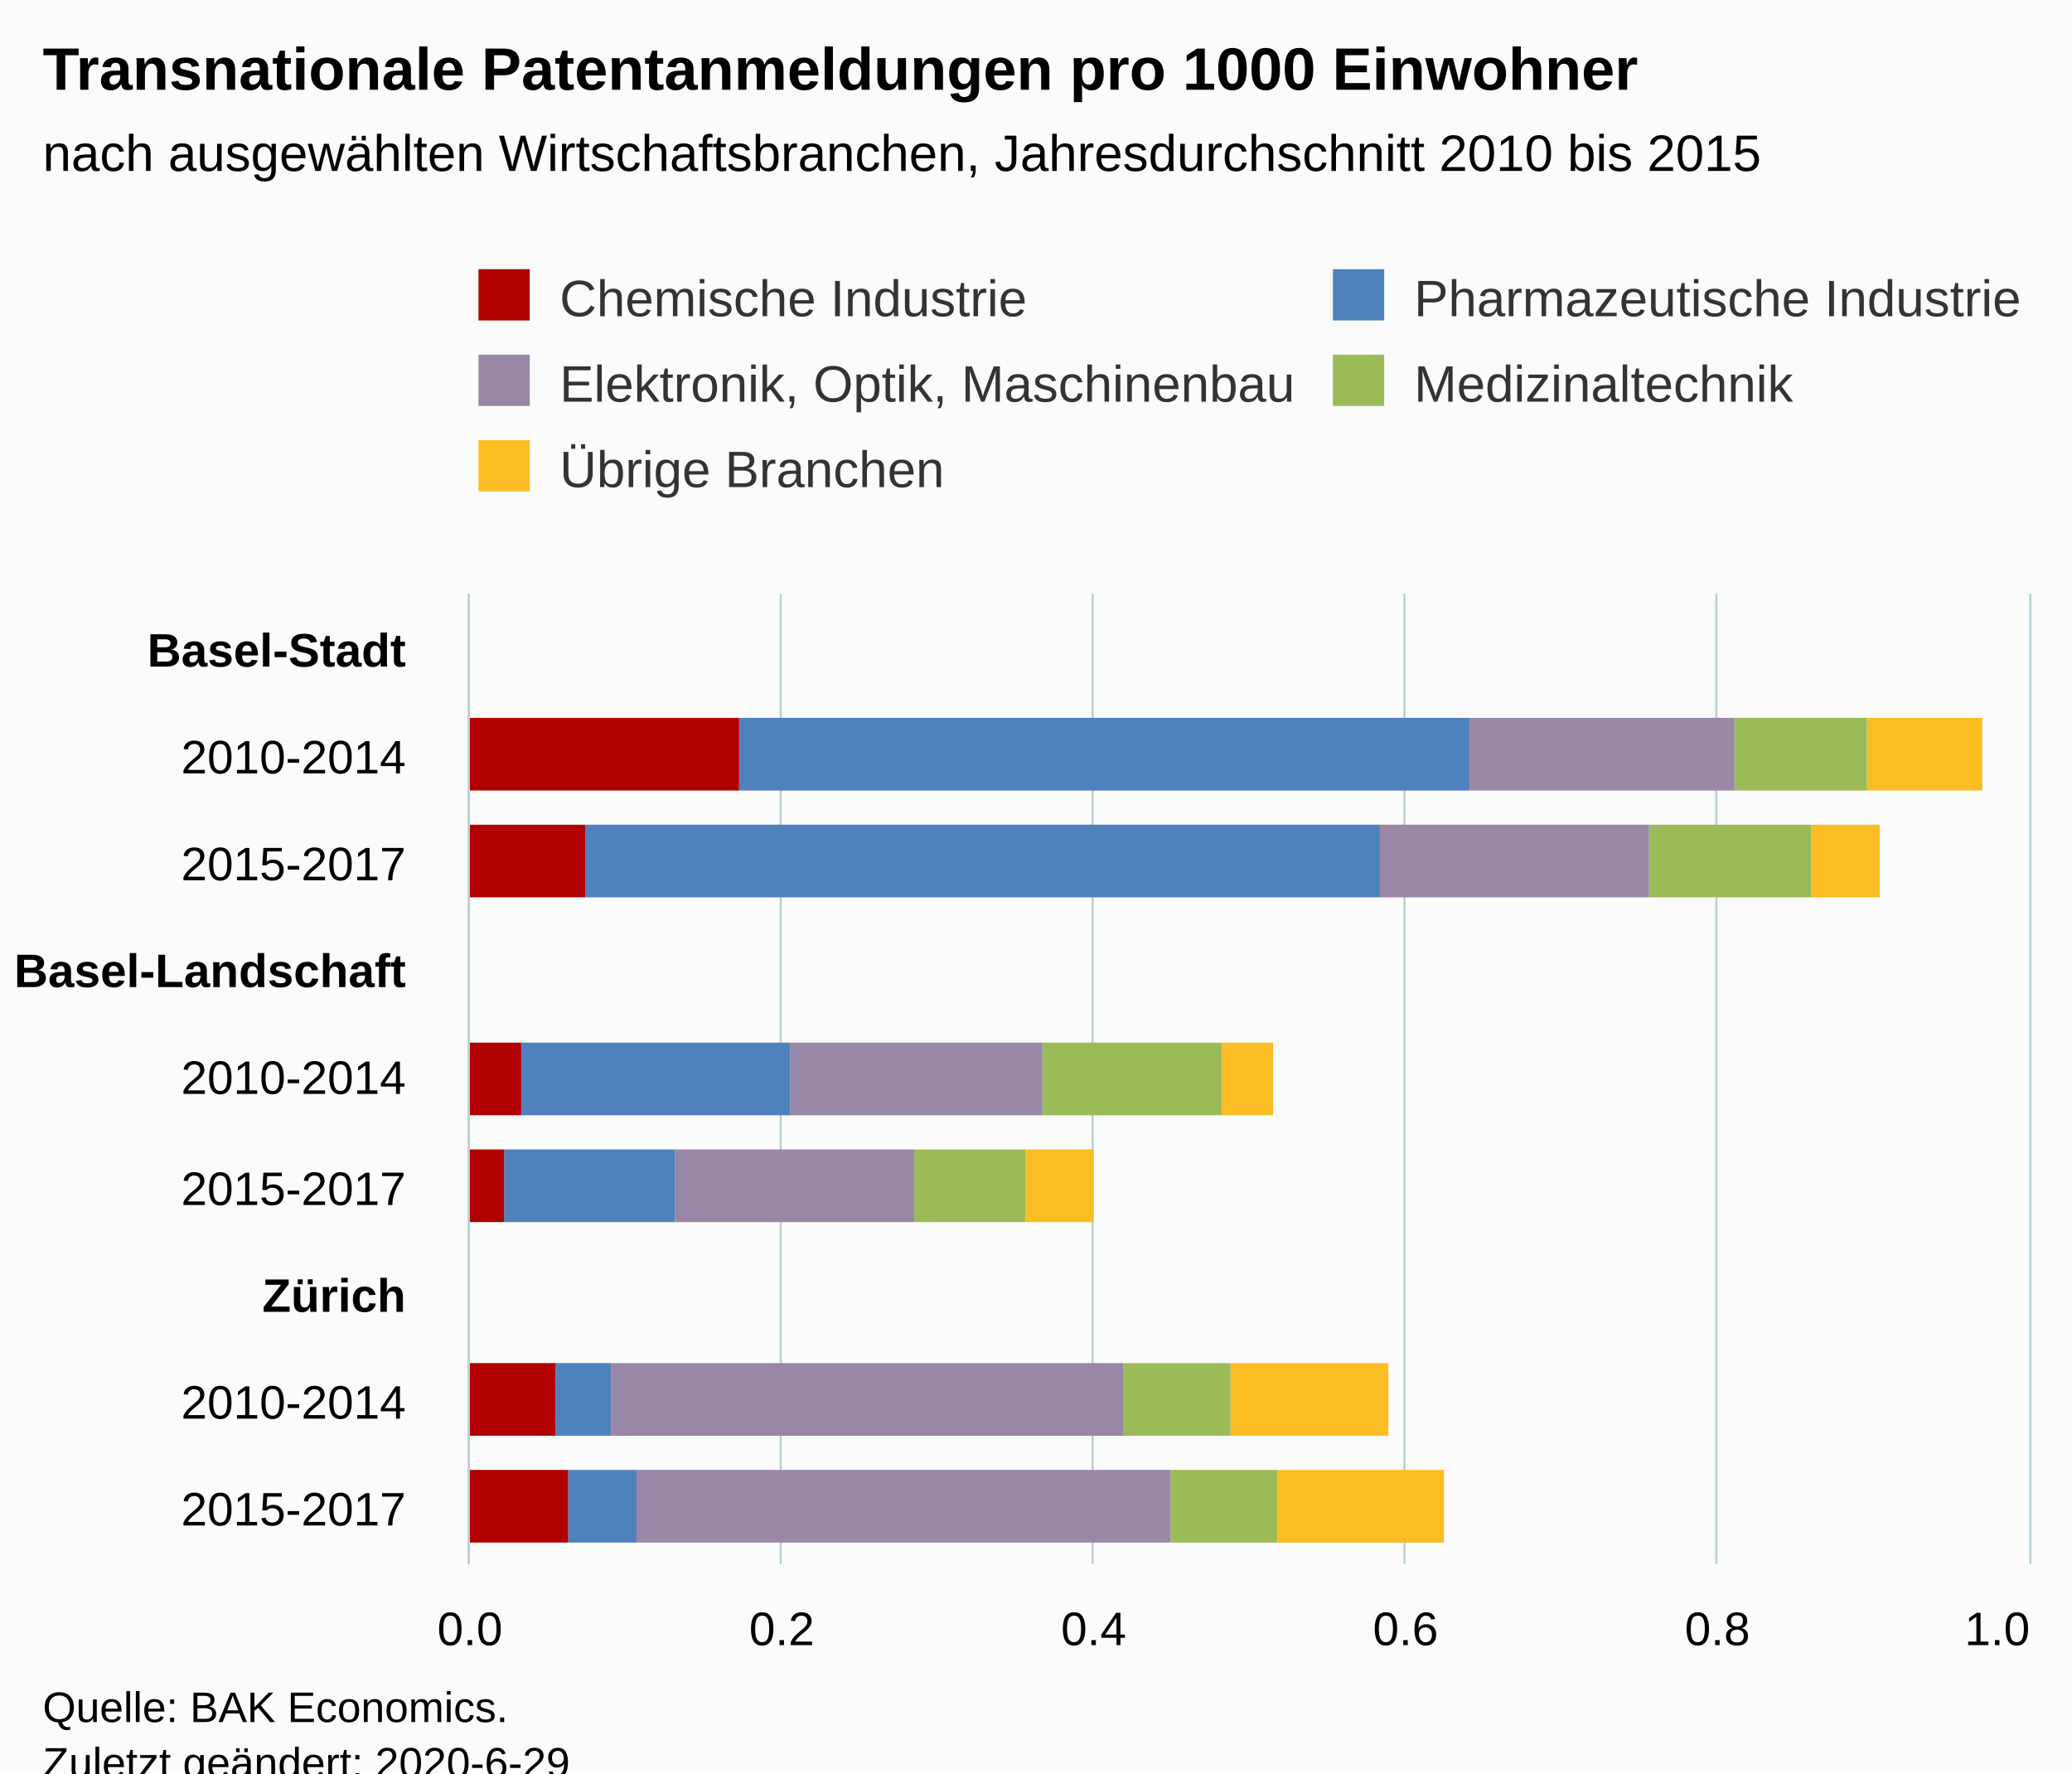
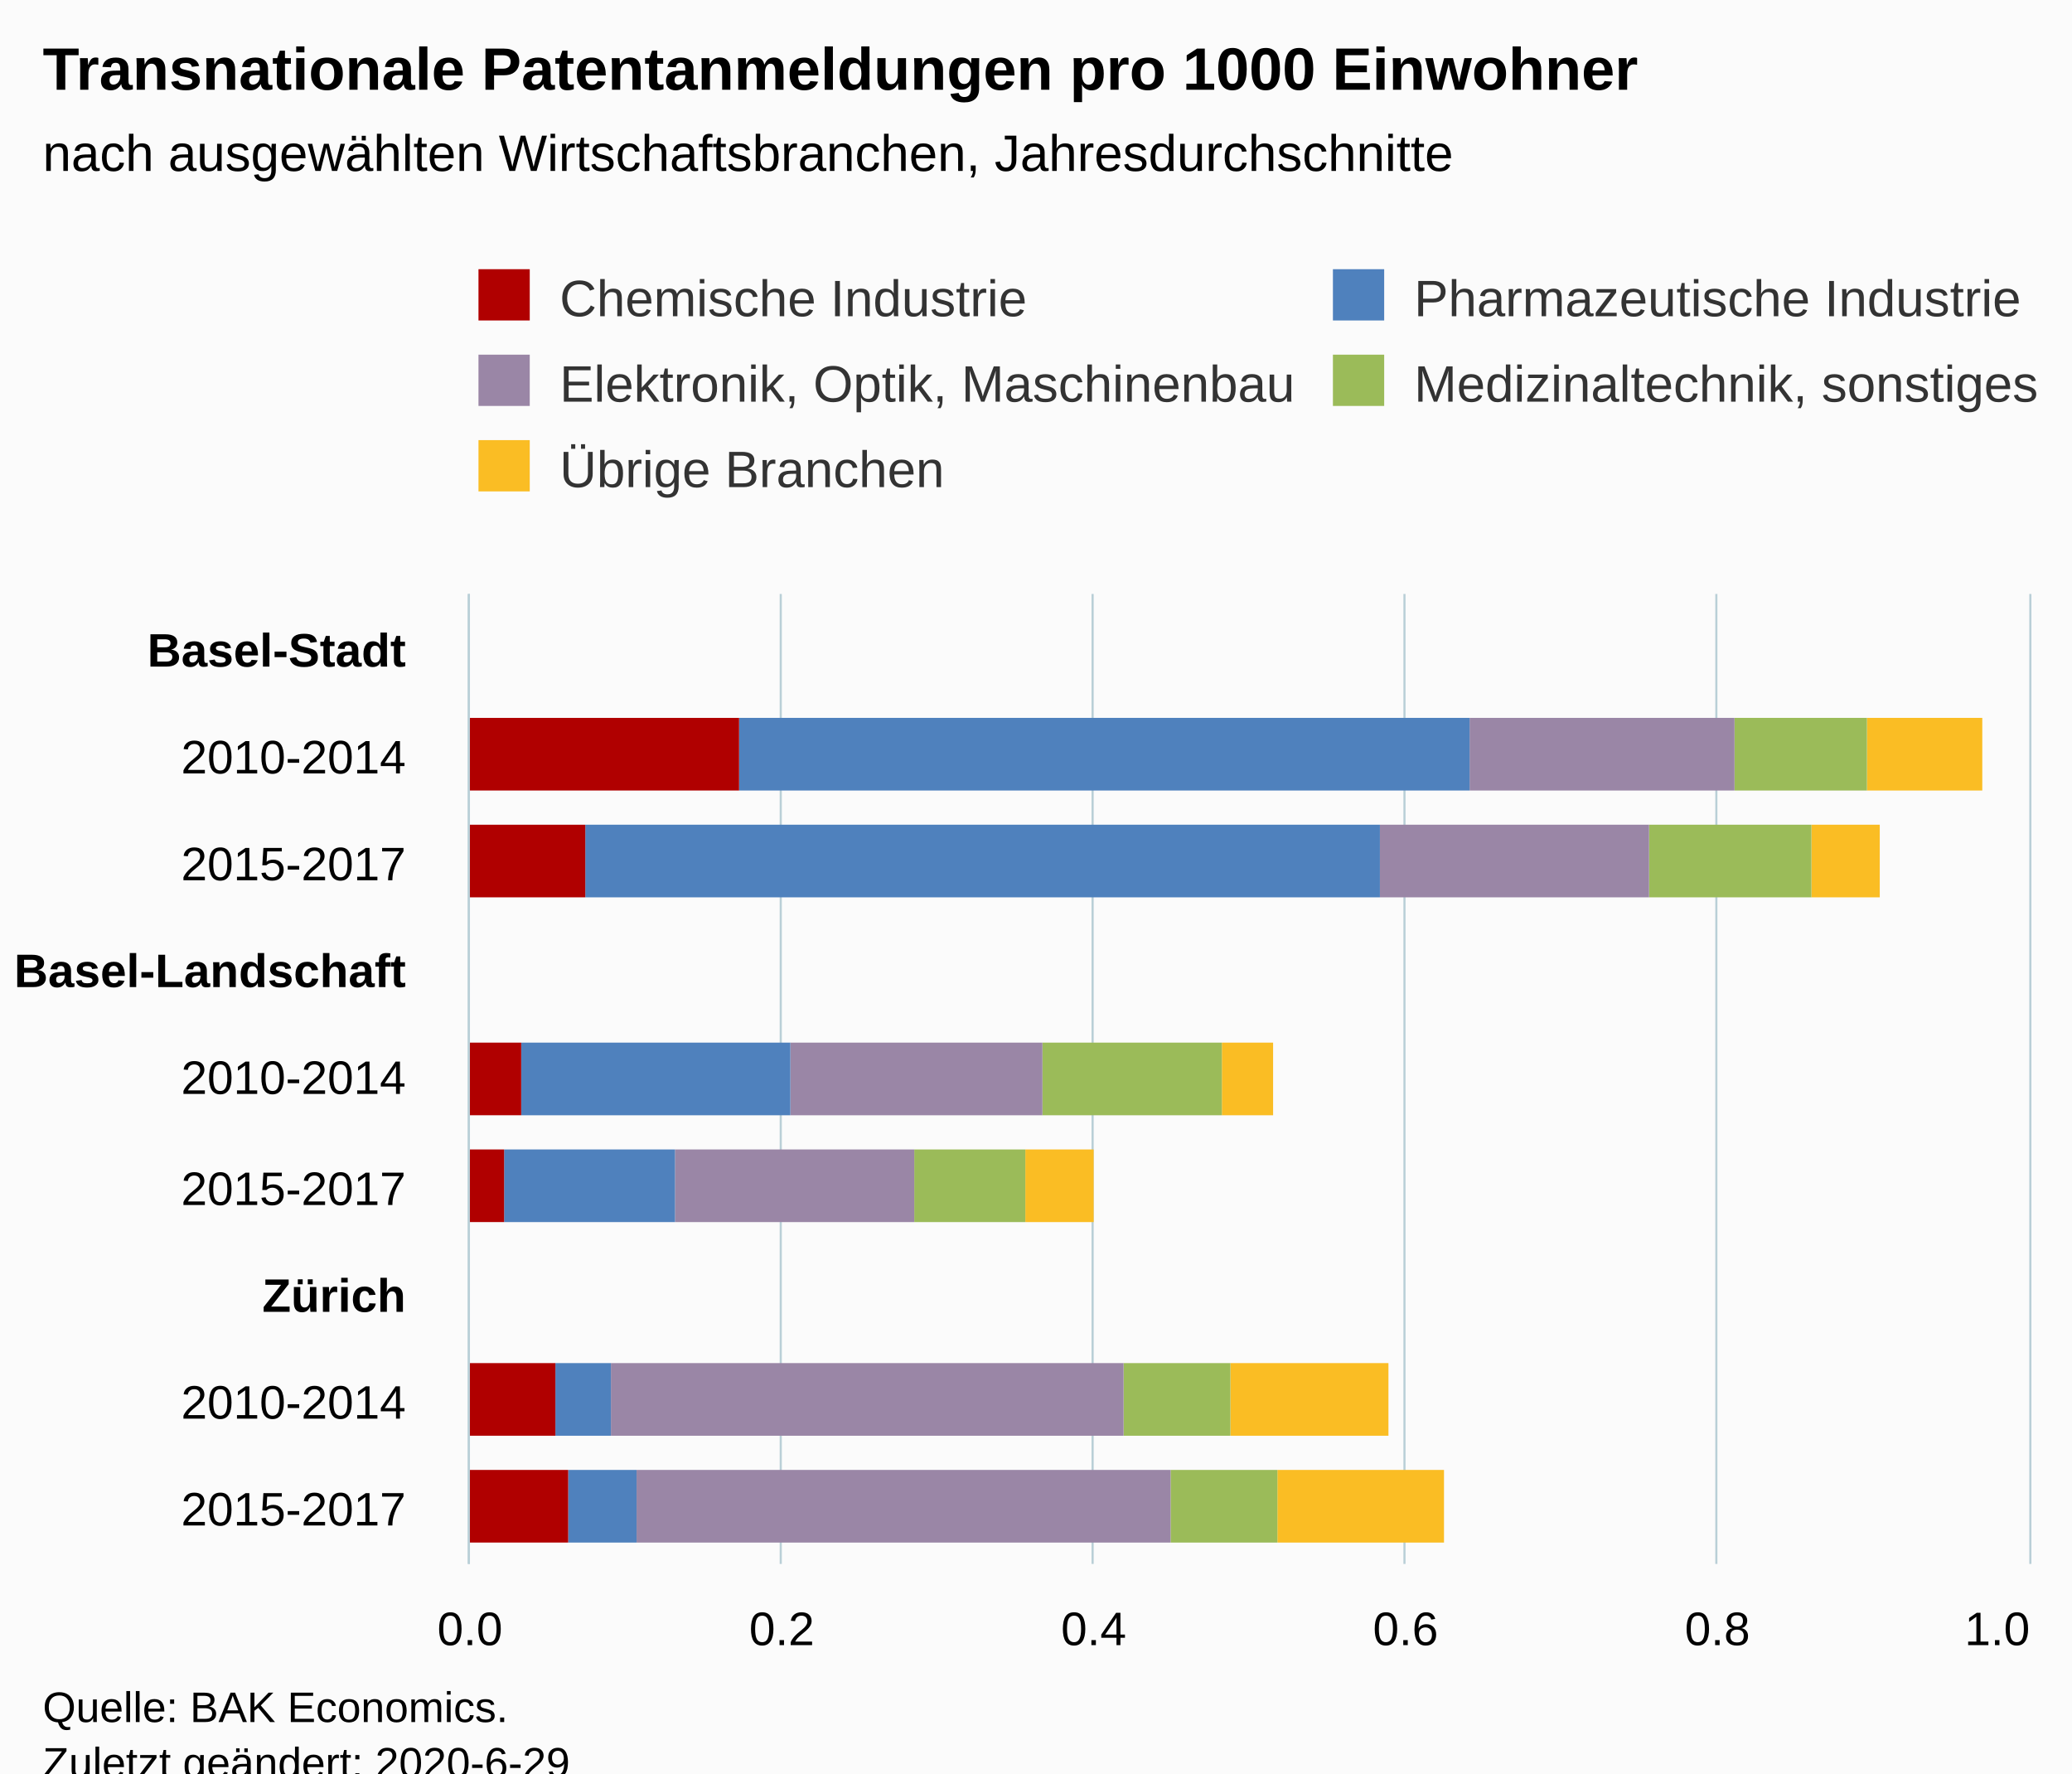
<svg xmlns="http://www.w3.org/2000/svg" version="1.1" class="highcharts-root" style="font-family:Arial;font-size:12px;" viewBox="0 0 485 415">
  <defs>
-     <clipPath id="highcharts-m6egpcc-52-">
+     <clipPath id="highcharts-ixmkzas-52-">
      <rect x="0" y="0" width="227" height="365" fill="none" />
    </clipPath>
-     <clipPath id="highcharts-m6egpcc-62-">
+     <clipPath id="highcharts-ixmkzas-62-">
      <rect x="0" y="0" width="227" height="365" fill="none" />
    </clipPath>
-     <clipPath id="highcharts-m6egpcc-99-">
+     <clipPath id="highcharts-ixmkzas-99-">
      <rect x="110" y="139" width="365" height="227" fill="none" />
    </clipPath>
  </defs>
  <rect fill="#fbfbfb" class="highcharts-background" x="0" y="0" width="485" height="428" rx="0" ry="0" />
  <rect fill="none" class="highcharts-plot-background" x="110" y="139" width="365" height="227" />
  <g class="highcharts-pane-group" data-z-index="0" />
  <g class="highcharts-grid highcharts-xaxis-grid" data-z-index="1">
    <path fill="none" data-z-index="1" class="highcharts-grid-line" d="M 110 164.5 L 475 164.5" opacity="1" />
    <path fill="none" data-z-index="1" class="highcharts-grid-line" d="M 110 189.5 L 475 189.5" opacity="1" />
    <path fill="none" data-z-index="1" class="highcharts-grid-line" d="M 110 215.5 L 475 215.5" opacity="1" />
    <path fill="none" data-z-index="1" class="highcharts-grid-line" d="M 110 240.5 L 475 240.5" opacity="1" />
    <path fill="none" data-z-index="1" class="highcharts-grid-line" d="M 110 265.5 L 475 265.5" opacity="1" />
    <path fill="none" data-z-index="1" class="highcharts-grid-line" d="M 110 290.5 L 475 290.5" opacity="1" />
    <path fill="none" data-z-index="1" class="highcharts-grid-line" d="M 110 316.5 L 475 316.5" opacity="1" />
    <path fill="none" data-z-index="1" class="highcharts-grid-line" d="M 110 341.5 L 475 341.5" opacity="1" />
    <path fill="none" data-z-index="1" class="highcharts-grid-line" d="M 110 366.5 L 475 366.5" opacity="1" />
    <path fill="none" data-z-index="1" class="highcharts-grid-line" d="M 110 139.5 L 475 139.5" opacity="1" />
  </g>
  <g class="highcharts-grid highcharts-yaxis-grid" data-z-index="1">
    <path fill="none" stroke="#B9CFD7" stroke-width="0.5" data-z-index="1" class="highcharts-grid-line" d="M 109.75 139 L 109.75 366" opacity="1" />
    <path fill="none" stroke="#B9CFD7" stroke-width="0.5" data-z-index="1" class="highcharts-grid-line" d="M 182.75 139 L 182.75 366" opacity="1" />
    <path fill="none" stroke="#B9CFD7" stroke-width="0.5" data-z-index="1" class="highcharts-grid-line" d="M 255.75 139 L 255.75 366" opacity="1" />
    <path fill="none" stroke="#B9CFD7" stroke-width="0.5" data-z-index="1" class="highcharts-grid-line" d="M 328.75 139 L 328.75 366" opacity="1" />
    <path fill="none" stroke="#B9CFD7" stroke-width="0.5" data-z-index="1" class="highcharts-grid-line" d="M 401.75 139 L 401.75 366" opacity="1" />
    <path fill="none" stroke="#B9CFD7" stroke-width="0.5" data-z-index="1" class="highcharts-grid-line" d="M 475.25 139 L 475.25 366" opacity="1" />
  </g>
  <rect fill="none" class="highcharts-plot-border" data-z-index="1" x="110" y="139" width="365" height="227" />
  <g class="highcharts-axis highcharts-xaxis" data-z-index="2">
    <path fill="none" class="highcharts-axis-line" stroke="#B9CFD7" stroke-width="0.5" data-z-index="7" d="M 109.75 139 L 109.75 366" />
  </g>
  <g class="highcharts-axis highcharts-yaxis" data-z-index="2">
    <path fill="none" class="highcharts-axis-line" data-z-index="7" d="M 110 366 L 475 366" />
  </g>
  <g class="highcharts-series-group" data-z-index="3">
-     <g class="highcharts-series highcharts-series-0 highcharts-column-series" data-z-index="0.1" opacity="1" transform="translate(475,366) rotate(90) scale(-1,1) scale(1 1)" clip-path="url(#highcharts-m6egpcc-62-)">
+     <g class="highcharts-series highcharts-series-0 highcharts-column-series" data-z-index="0.1" opacity="1" transform="translate(475,366) rotate(90) scale(-1,1) scale(1 1)" clip-path="url(#highcharts-ixmkzas-62-)">
      <rect x="181" y="11" width="17" height="27" fill="#FABD24" opacity="1" class="highcharts-point" />
      <rect x="156" y="35" width="17" height="16" fill="#FABD24" opacity="1" class="highcharts-point" />
      <rect x="105" y="177" width="17" height="12" fill="#FABD24" opacity="1" class="highcharts-point" />
      <rect x="80" y="219" width="17" height="16" fill="#FABD24" opacity="1" class="highcharts-point" />
      <rect x="30" y="150" width="17" height="37" fill="#FABD24" opacity="1" class="highcharts-point" />
      <rect x="5" y="137" width="17" height="39" fill="#FABD24" opacity="1" class="highcharts-point" />
    </g>
    <g class="highcharts-markers highcharts-series-0 highcharts-column-series" data-z-index="0.1" opacity="1" transform="translate(475,366) rotate(90) scale(-1,1) scale(1 1)" clip-path="none" />
-     <g class="highcharts-series highcharts-series-1 highcharts-column-series" data-z-index="0.1" opacity="1" transform="translate(475,366) rotate(90) scale(-1,1) scale(1 1)" clip-path="url(#highcharts-m6egpcc-62-)">
+     <g class="highcharts-series highcharts-series-1 highcharts-column-series" data-z-index="0.1" opacity="1" transform="translate(475,366) rotate(90) scale(-1,1) scale(1 1)" clip-path="url(#highcharts-ixmkzas-62-)">
      <rect x="181" y="38" width="17" height="31" fill="#9bbb59" opacity="1" class="highcharts-point" />
      <rect x="156" y="51" width="17" height="38" fill="#9bbb59" opacity="1" class="highcharts-point" />
      <rect x="105" y="189" width="17" height="42" fill="#9bbb59" opacity="1" class="highcharts-point" />
      <rect x="80" y="235" width="17" height="26" fill="#9bbb59" opacity="1" class="highcharts-point" />
      <rect x="30" y="187" width="17" height="25" fill="#9bbb59" opacity="1" class="highcharts-point" />
      <rect x="5" y="176" width="17" height="25" fill="#9bbb59" opacity="1" class="highcharts-point" />
    </g>
    <g class="highcharts-markers highcharts-series-1 highcharts-column-series" data-z-index="0.1" opacity="1" transform="translate(475,366) rotate(90) scale(-1,1) scale(1 1)" clip-path="none" />
-     <g class="highcharts-series highcharts-series-2 highcharts-column-series" data-z-index="0.1" opacity="1" transform="translate(475,366) rotate(90) scale(-1,1) scale(1 1)" clip-path="url(#highcharts-m6egpcc-62-)">
+     <g class="highcharts-series highcharts-series-2 highcharts-column-series" data-z-index="0.1" opacity="1" transform="translate(475,366) rotate(90) scale(-1,1) scale(1 1)" clip-path="url(#highcharts-ixmkzas-62-)">
      <rect x="181" y="69" width="17" height="62" fill="#9A86A6" opacity="1" class="highcharts-point" />
      <rect x="156" y="89" width="17" height="63" fill="#9A86A6" opacity="1" class="highcharts-point" />
      <rect x="105" y="231" width="17" height="59" fill="#9A86A6" opacity="1" class="highcharts-point" />
      <rect x="80" y="261" width="17" height="56" fill="#9A86A6" opacity="1" class="highcharts-point" />
      <rect x="30" y="212" width="17" height="120" fill="#9A86A6" opacity="1" class="highcharts-point" />
      <rect x="5" y="201" width="17" height="125" fill="#9A86A6" opacity="1" class="highcharts-point" />
    </g>
    <g class="highcharts-markers highcharts-series-2 highcharts-column-series" data-z-index="0.1" opacity="1" transform="translate(475,366) rotate(90) scale(-1,1) scale(1 1)" clip-path="none" />
-     <g class="highcharts-series highcharts-series-3 highcharts-column-series" data-z-index="0.1" opacity="1" transform="translate(475,366) rotate(90) scale(-1,1) scale(1 1)" clip-path="url(#highcharts-m6egpcc-62-)">
+     <g class="highcharts-series highcharts-series-3 highcharts-column-series" data-z-index="0.1" opacity="1" transform="translate(475,366) rotate(90) scale(-1,1) scale(1 1)" clip-path="url(#highcharts-ixmkzas-62-)">
      <rect x="181" y="131" width="17" height="171" fill="#4f81bd" opacity="1" class="highcharts-point" />
      <rect x="156" y="152" width="17" height="186" fill="#4f81bd" opacity="1" class="highcharts-point" />
      <rect x="105" y="290" width="17" height="63" fill="#4f81bd" opacity="1" class="highcharts-point" />
      <rect x="80" y="317" width="17" height="40" fill="#4f81bd" opacity="1" class="highcharts-point" />
      <rect x="30" y="332" width="17" height="13" fill="#4f81bd" opacity="1" class="highcharts-point" />
      <rect x="5" y="326" width="17" height="16" fill="#4f81bd" opacity="1" class="highcharts-point" />
    </g>
    <g class="highcharts-markers highcharts-series-3 highcharts-column-series" data-z-index="0.1" opacity="1" transform="translate(475,366) rotate(90) scale(-1,1) scale(1 1)" clip-path="none" />
-     <g class="highcharts-series highcharts-series-4 highcharts-column-series" data-z-index="0.1" opacity="1" transform="translate(475,366) rotate(90) scale(-1,1) scale(1 1)" clip-path="url(#highcharts-m6egpcc-62-)">
+     <g class="highcharts-series highcharts-series-4 highcharts-column-series" data-z-index="0.1" opacity="1" transform="translate(475,366) rotate(90) scale(-1,1) scale(1 1)" clip-path="url(#highcharts-ixmkzas-62-)">
      <rect x="181" y="302" width="17" height="64" fill="#b00000" opacity="1" class="highcharts-point" />
      <rect x="156" y="338" width="17" height="28" fill="#b00000" opacity="1" class="highcharts-point" />
      <rect x="105" y="353" width="17" height="13" fill="#b00000" opacity="1" class="highcharts-point" />
      <rect x="80" y="357" width="17" height="9" fill="#b00000" opacity="1" class="highcharts-point" />
      <rect x="30" y="345" width="17" height="21" fill="#b00000" opacity="1" class="highcharts-point" />
      <rect x="5" y="342" width="17" height="24" fill="#b00000" opacity="1" class="highcharts-point" />
    </g>
    <g class="highcharts-markers highcharts-series-4 highcharts-column-series" data-z-index="0.1" opacity="1" transform="translate(475,366) rotate(90) scale(-1,1) scale(1 1)" clip-path="none" />
  </g>
  <text x="10" text-anchor="start" class="highcharts-title" data-z-index="4" style="color:#000000;font-size:14px;font-weight:bold;fill:#000000;" y="21">
    <tspan>Transnationale Patentanmeldungen pro 1000 Einwohner</tspan>
  </text>
  <text x="10" text-anchor="start" class="highcharts-subtitle" data-z-index="4" style="color:#000000;font-size:12px;fill:#000000;" y="40">
-     <tspan>nach ausgewählten Wirtschaftsbranchen, Jahresdurchschnitt 2010 bis 2015</tspan>
+     <tspan>nach ausgewählten Wirtschaftsbranchen, Jahresdurchschnitte</tspan>
  </text>
  <text x="10" text-anchor="start" class="highcharts-caption" data-z-index="4" style="color:#666666;fill:#666666;" y="400" />
  <g class="highcharts-legend" data-z-index="7" transform="translate(102,56)">
    <rect fill="none" class="highcharts-legend-box" rx="0" ry="0" x="0" y="0" width="428" height="71" visibility="visible" />
    <g data-z-index="1">
      <g>
        <g class="highcharts-legend-item highcharts-column-series highcharts-color-undefined highcharts-series-4" data-z-index="1" transform="translate(8,3)">
          <text x="21" style="color:#333333;cursor:pointer;font-size:12px;font-weight:normal;white-space:nowrap;fill:#333333;" text-anchor="start" data-z-index="2" y="15">
            <tspan>Chemische Industrie</tspan>
          </text>
          <rect x="2" y="4" width="12" height="12" fill="#b00000" class="highcharts-point" data-z-index="3" />
        </g>
        <g class="highcharts-legend-item highcharts-column-series highcharts-color-undefined highcharts-series-3" data-z-index="1" transform="translate(208,3)">
          <text x="21" y="15" style="color:#333333;cursor:pointer;font-size:12px;font-weight:normal;white-space:nowrap;fill:#333333;" text-anchor="start" data-z-index="2">
            <tspan>Pharmazeutische Industrie</tspan>
          </text>
          <rect x="2" y="4" width="12" height="12" fill="#4f81bd" class="highcharts-point" data-z-index="3" />
        </g>
        <g class="highcharts-legend-item highcharts-column-series highcharts-color-undefined highcharts-series-2" data-z-index="1" transform="translate(8,23)">
          <text x="21" y="15" style="color:#333333;cursor:pointer;font-size:12px;font-weight:normal;white-space:nowrap;fill:#333333;" text-anchor="start" data-z-index="2">
            <tspan>Elektronik, Optik, Maschinenbau</tspan>
          </text>
          <rect x="2" y="4" width="12" height="12" fill="#9A86A6" class="highcharts-point" data-z-index="3" />
        </g>
        <g class="highcharts-legend-item highcharts-column-series highcharts-color-undefined highcharts-series-1" data-z-index="1" transform="translate(208,23)">
          <text x="21" y="15" style="color:#333333;cursor:pointer;font-size:12px;font-weight:normal;white-space:nowrap;fill:#333333;" text-anchor="start" data-z-index="2">
-             <tspan>Medizinaltechnik</tspan>
+             <tspan>Medizinaltechnik, sonstiges</tspan>
          </text>
          <rect x="2" y="4" width="12" height="12" fill="#9bbb59" class="highcharts-point" data-z-index="3" />
        </g>
        <g class="highcharts-legend-item highcharts-column-series highcharts-color-undefined highcharts-series-0" data-z-index="1" transform="translate(8,43)">
          <text x="21" y="15" style="color:#333333;cursor:pointer;font-size:12px;font-weight:normal;white-space:nowrap;fill:#333333;" text-anchor="start" data-z-index="2">
            <tspan>Übrige Branchen</tspan>
          </text>
          <rect x="2" y="4" width="12" height="12" fill="#FABD24" class="highcharts-point" data-z-index="3" />
        </g>
      </g>
    </g>
  </g>
  <g class="highcharts-axis-labels highcharts-xaxis-labels" data-z-index="7">
    <text x="95" style="color:#000000;cursor:default;font-size:11px;white-space:nowrap;fill:#000000;" text-anchor="end" transform="translate(0,0)" y="156" opacity="1">
      <tspan style="font-weight:bold">Basel-Stadt</tspan>
    </text>
    <text x="95" style="color:#000000;cursor:default;font-size:11px;white-space:nowrap;fill:#000000;" text-anchor="end" transform="translate(0,0)" y="181" opacity="1">
      <tspan>2010-2014</tspan>
    </text>
    <text x="95" style="color:#000000;cursor:default;font-size:11px;white-space:nowrap;fill:#000000;" text-anchor="end" transform="translate(0,0)" y="206" opacity="1">
      <tspan>2015-2017</tspan>
    </text>
    <text x="95" style="color:#000000;cursor:default;font-size:11px;white-space:nowrap;fill:#000000;" text-anchor="end" transform="translate(0,0)" y="231" opacity="1">
      <tspan style="font-weight:bold">Basel-Landschaft</tspan>
    </text>
    <text x="95" style="color:#000000;cursor:default;font-size:11px;white-space:nowrap;fill:#000000;" text-anchor="end" transform="translate(0,0)" y="256" opacity="1">
      <tspan>2010-2014</tspan>
    </text>
    <text x="95" style="color:#000000;cursor:default;font-size:11px;white-space:nowrap;fill:#000000;" text-anchor="end" transform="translate(0,0)" y="282" opacity="1">
      <tspan>2015-2017</tspan>
    </text>
    <text x="95" style="color:#000000;cursor:default;font-size:11px;white-space:nowrap;fill:#000000;" text-anchor="end" transform="translate(0,0)" y="307" opacity="1">
      <tspan style="font-weight:bold">Zürich</tspan>
    </text>
    <text x="95" style="color:#000000;cursor:default;font-size:11px;white-space:nowrap;fill:#000000;" text-anchor="end" transform="translate(0,0)" y="332" opacity="1">
      <tspan>2010-2014</tspan>
    </text>
    <text x="95" style="color:#000000;cursor:default;font-size:11px;white-space:nowrap;fill:#000000;" text-anchor="end" transform="translate(0,0)" y="357" opacity="1">
      <tspan>2015-2017</tspan>
    </text>
  </g>
  <g class="highcharts-axis-labels highcharts-yaxis-labels" data-z-index="7">
    <text x="110" style="color:#000000;cursor:default;font-size:11px;white-space:nowrap;fill:#000000;" text-anchor="middle" transform="translate(0,0)" y="385" opacity="1">0.0</text>
    <text x="183" style="color:#000000;cursor:default;font-size:11px;white-space:nowrap;fill:#000000;" text-anchor="middle" transform="translate(0,0)" y="385" opacity="1">0.2</text>
    <text x="256" style="color:#000000;cursor:default;font-size:11px;white-space:nowrap;fill:#000000;" text-anchor="middle" transform="translate(0,0)" y="385" opacity="1">0.4</text>
    <text x="329" style="color:#000000;cursor:default;font-size:11px;white-space:nowrap;fill:#000000;" text-anchor="middle" transform="translate(0,0)" y="385" opacity="1">0.6</text>
    <text x="402" style="color:#000000;cursor:default;font-size:11px;white-space:nowrap;fill:#000000;" text-anchor="middle" transform="translate(0,0)" y="385" opacity="1">0.8</text>
    <text x="467.5" style="color:#000000;cursor:default;font-size:11px;white-space:nowrap;fill:#000000;" text-anchor="middle" transform="translate(0,0)" y="385" opacity="1">1.0</text>
  </g>
  <text x="10" class="highcharts-credits" text-anchor="start" data-z-index="8" style="cursor:default;color:#000000;font-size:10px;fill:#000000;" y="403">
    <tspan>Quelle: BAK Economics.</tspan>
    <tspan x="10" dy="13">Zuletzt geändert: 2020-6-29</tspan>
  </text>
-   <g class="highcharts-control-points" data-z-index="99" clip-path="url(#highcharts-m6egpcc-99-)" />
+   <g class="highcharts-control-points" data-z-index="99" clip-path="url(#highcharts-ixmkzas-99-)" />
</svg>
